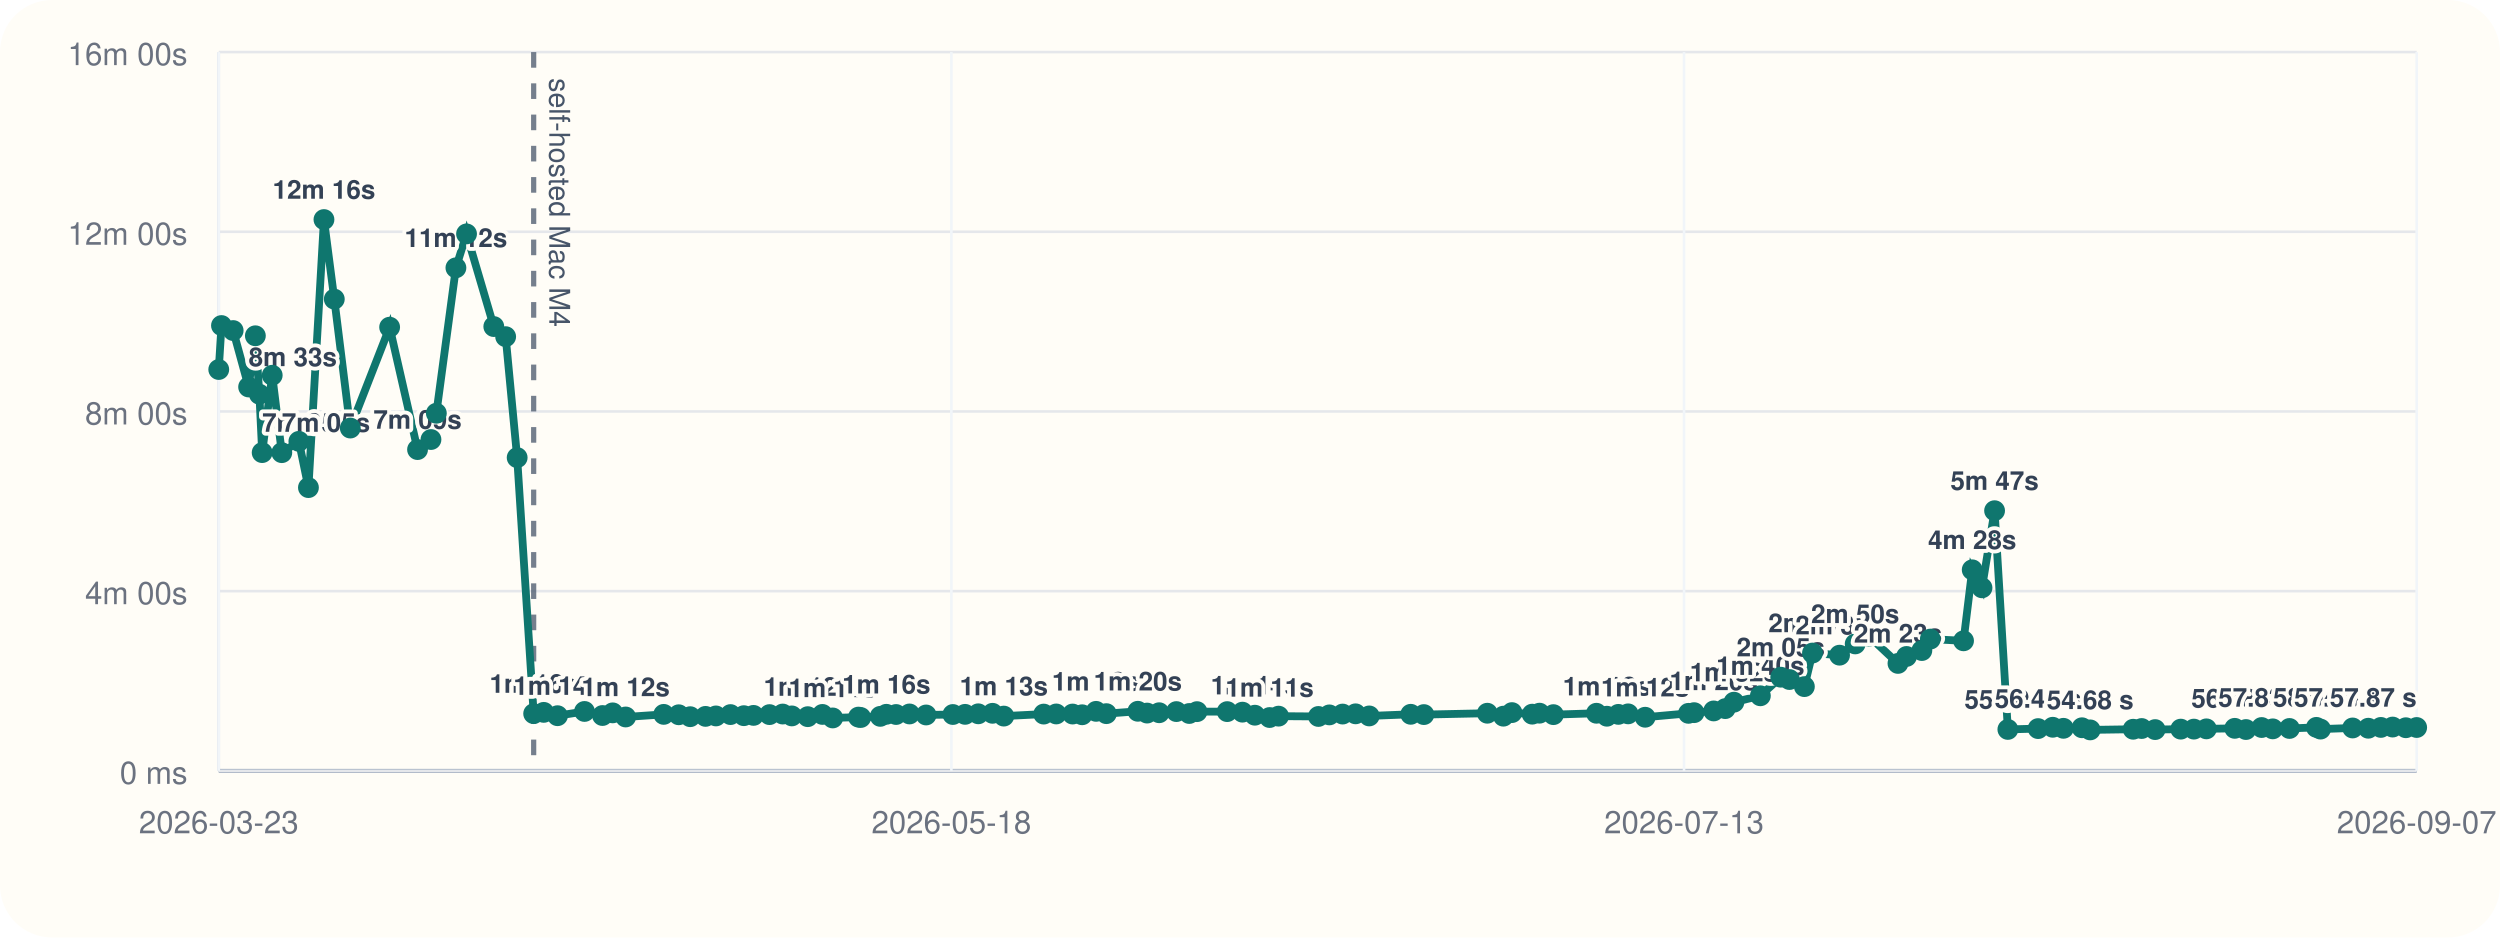
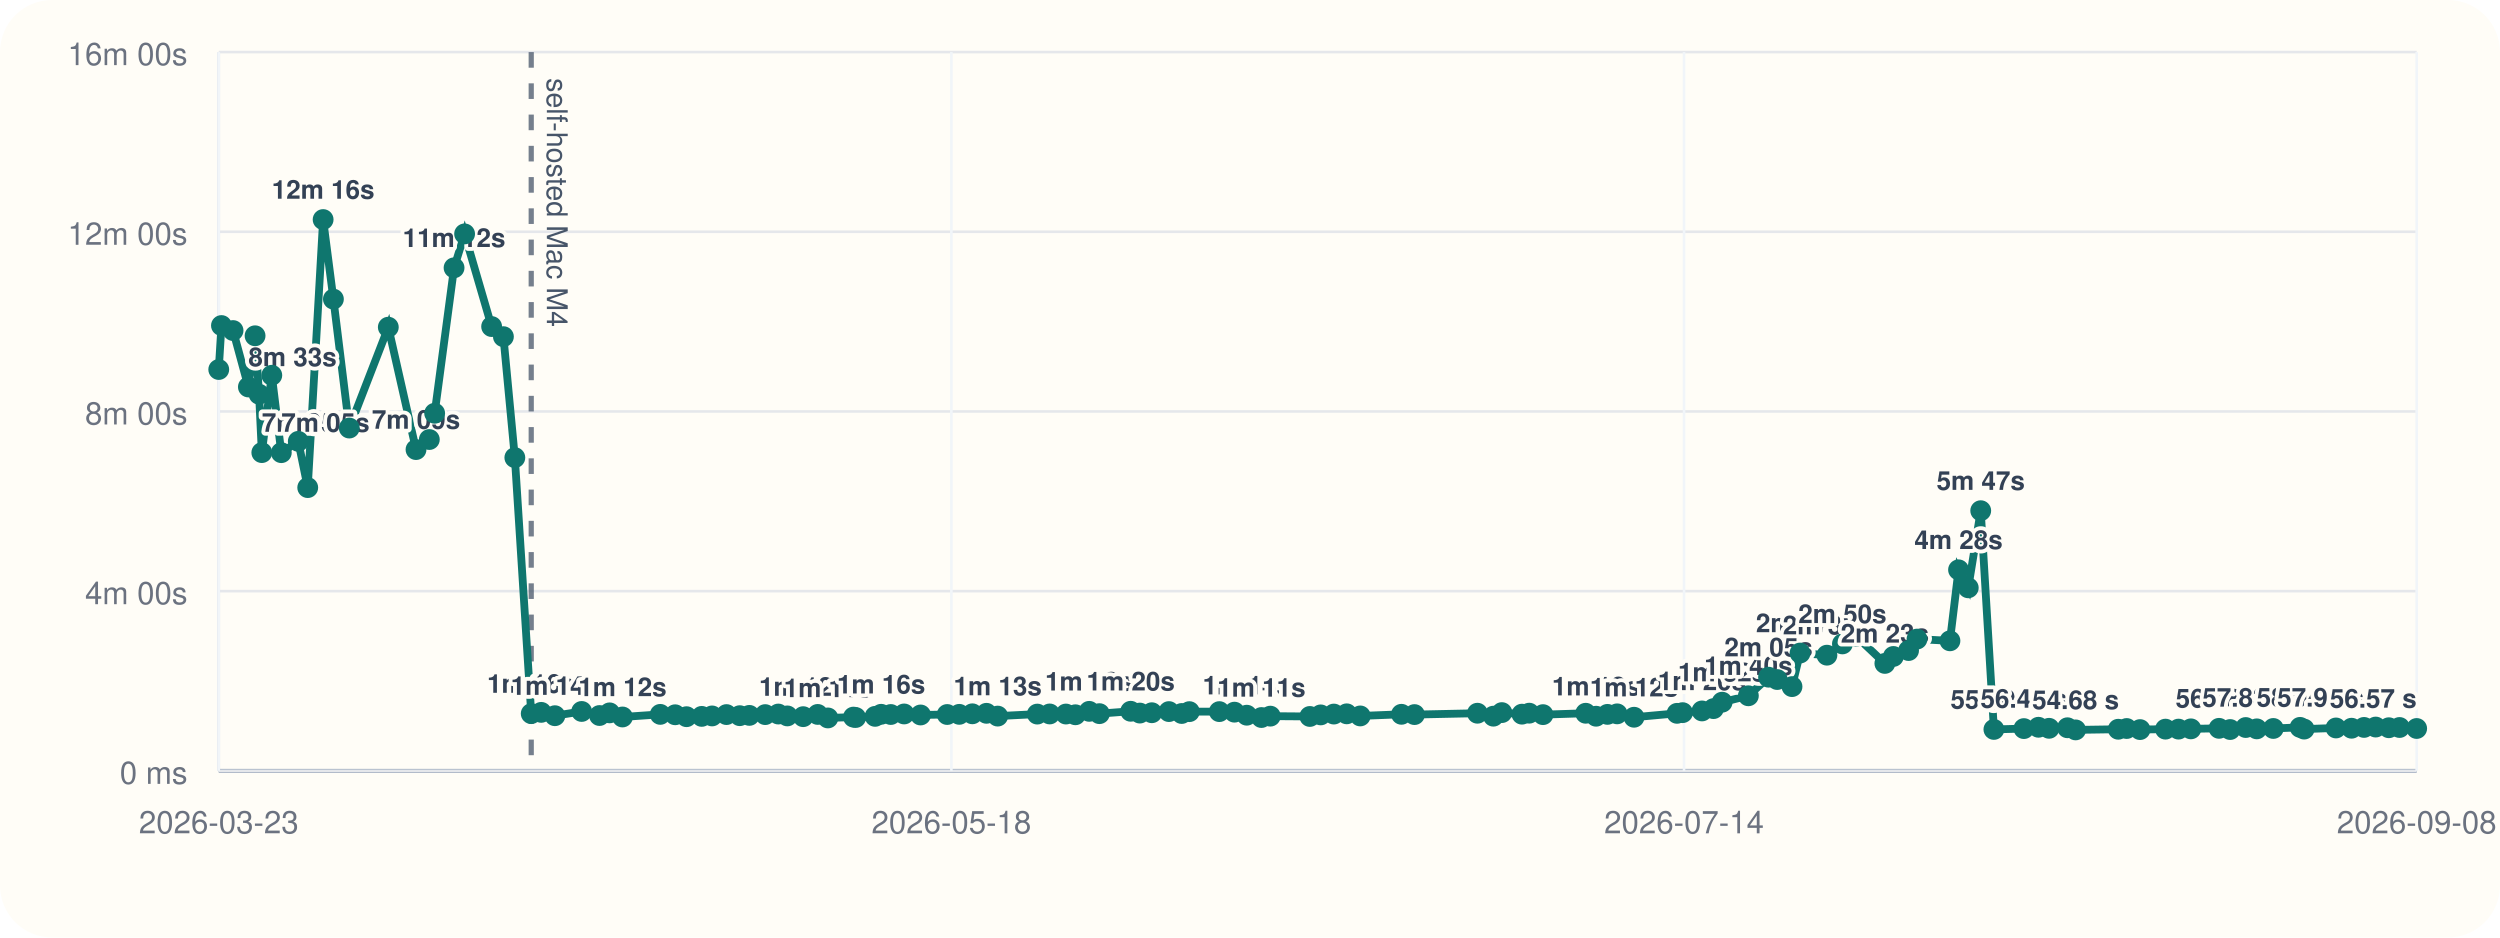
<svg xmlns="http://www.w3.org/2000/svg" viewBox="0 0 960 360">
  <rect width="960" height="360" rx="20" fill="#fffdf7" />
  <line x1="84" y1="296" x2="928" y2="296" stroke="#cbd5e1" stroke-width="1" />
  <line x1="84" y1="20" x2="84" y2="296" stroke="#cbd5e1" stroke-width="1" />
  <line x1="84" y1="296.00" x2="928" y2="296.00" stroke="#94a3b8" stroke-width="1.5" />
  <line x1="84" y1="296.00" x2="928" y2="296.00" stroke="#e5e7eb" stroke-width="1" />
  <text x="72" y="301.00" text-anchor="end" font-size="12" font-family="Helvetica, Arial, sans-serif" fill="#6b7280">0 ms</text>
  <line x1="84" y1="227.00" x2="928" y2="227.00" stroke="#e5e7eb" stroke-width="1" />
  <text x="72" y="232.00" text-anchor="end" font-size="12" font-family="Helvetica, Arial, sans-serif" fill="#6b7280">4m 00s</text>
  <line x1="84" y1="158.00" x2="928" y2="158.00" stroke="#e5e7eb" stroke-width="1" />
  <text x="72" y="163.00" text-anchor="end" font-size="12" font-family="Helvetica, Arial, sans-serif" fill="#6b7280">8m 00s</text>
  <line x1="84" y1="89.00" x2="928" y2="89.00" stroke="#e5e7eb" stroke-width="1" />
  <text x="72" y="94.00" text-anchor="end" font-size="12" font-family="Helvetica, Arial, sans-serif" fill="#6b7280">12m 00s</text>
  <line x1="84" y1="20.00" x2="928" y2="20.00" stroke="#e5e7eb" stroke-width="1" />
  <text x="72" y="25.00" text-anchor="end" font-size="12" font-family="Helvetica, Arial, sans-serif" fill="#6b7280">16m 00s</text>
  <line x1="84.00" y1="20" x2="84.00" y2="296" stroke="#f1f5f9" stroke-width="1" />
  <text x="84.00" y="320" text-anchor="middle" font-size="12" font-family="Helvetica, Arial, sans-serif" fill="#6b7280">2026-03-23</text>
  <line x1="365.33" y1="20" x2="365.33" y2="296" stroke="#f1f5f9" stroke-width="1" />
  <text x="365.33" y="320" text-anchor="middle" font-size="12" font-family="Helvetica, Arial, sans-serif" fill="#6b7280">2026-05-18</text>
  <line x1="646.67" y1="20" x2="646.67" y2="296" stroke="#f1f5f9" stroke-width="1" />
-   <text x="646.67" y="320" text-anchor="middle" font-size="12" font-family="Helvetica, Arial, sans-serif" fill="#6b7280">2026-07-13</text>
+   <text x="646.67" y="320" text-anchor="middle" font-size="12" font-family="Helvetica, Arial, sans-serif" fill="#6b7280">2026-07-14</text>
  <line x1="928.00" y1="20" x2="928.00" y2="296" stroke="#f1f5f9" stroke-width="1" />
-   <text x="928.00" y="320" text-anchor="middle" font-size="12" font-family="Helvetica, Arial, sans-serif" fill="#6b7280">2026-09-07</text>
-   <line x1="204.93" y1="20" x2="204.93" y2="296" stroke="#475569" stroke-width="2" stroke-dasharray="6 6" opacity="0.75" />
-   <text x="210.93" y="30" transform="rotate(90 210.93 30)" font-size="11" font-family="Helvetica, Arial, sans-serif" fill="#475569">self-hosted Mac M4</text>
-   <polyline fill="none" stroke="#0f766e" stroke-width="3" points="84.00,141.89 85.05,125.01 89.53,126.93 95.47,148.60 98.06,128.94 99.60,151.38 100.67,173.80 104.53,144.10 108.21,173.82 114.77,169.48 118.44,187.24 124.40,84.31 128.37,114.86 134.51,164.37 149.62,125.64 160.34,172.64 165.49,168.78 167.56,158.69 175.07,102.84 179.15,89.82 189.62,125.40 194.17,129.28 198.59,175.73 204.93,274.04 208.80,273.55 214.09,274.83 224.45,273.20 231.35,274.76 235.28,273.74 240.25,275.32 254.87,274.32 260.64,274.47 265.04,275.21 270.92,275.09 274.92,274.92 280.51,274.40 285.64,274.82 289.35,274.71 295.49,274.41 300.56,274.19 304.06,274.91 310.18,275.20 315.81,274.34 319.76,275.69 329.64,275.37 330.52,275.52 338.02,275.08 340.36,274.29 344.09,274.37 349.25,274.16 355.62,274.55 365.91,274.37 370.59,274.31 375.66,274.10 381.13,273.91 385.46,274.98 400.79,274.21 405.59,274.16 411.88,274.19 415.54,274.47 420.89,273.16 424.84,274.04 436.93,273.13 440.48,273.82 445.12,273.69 451.74,273.25 456.68,273.98 459.64,273.27 471.24,273.26 477.10,273.47 481.87,274.64 487.53,275.53 490.97,275.00 506.27,275.12 510.48,274.52 515.57,274.20 520.54,274.11 525.78,274.92 541.73,274.29 546.77,274.40 571.13,273.88 577.30,275.01 580.58,273.64 588.37,274.24 591.18,273.86 596.51,274.42 613.04,273.89 617.05,275.03 621.45,274.32 625.20,274.12 631.74,275.42 648.38,273.92 650.53,273.66 658.05,273.00 662.49,272.11 665.83,269.64 675.98,267.18 683.80,260.04 687.15,260.94 692.88,263.66 695.99,250.77 706.39,251.59 712.39,247.26 717.69,244.32 728.82,254.75 732.11,252.08 737.99,249.81 741.25,245.41 754.00,246.07 757.33,218.81 761.09,225.72 765.92,196.11 771.02,280.10 782.63,279.78 788.26,279.27 792.36,279.67 799.48,279.46 802.63,280.28 819.14,280.03 822.40,279.75 827.57,280.16 837.41,279.99 842.46,279.98 847.25,279.88 858.14,279.68 862.45,280.14 868.47,279.37 872.74,279.88 879.15,279.73 889.49,279.31 891.08,279.97 903.41,279.54 909.43,279.64 914.26,279.33 918.77,279.19 923.85,279.45 928.00,279.36" />
+   <text x="928.00" y="320" text-anchor="middle" font-size="12" font-family="Helvetica, Arial, sans-serif" fill="#6b7280">2026-09-08</text>
+   <line x1="203.99" y1="20" x2="203.99" y2="296" stroke="#475569" stroke-width="2" stroke-dasharray="6 6" opacity="0.75" />
+   <text x="209.99" y="30" transform="rotate(90 209.99 30)" font-size="11" font-family="Helvetica, Arial, sans-serif" fill="#475569">self-hosted Mac M4</text>
+   <polyline fill="none" stroke="#0f766e" stroke-width="3" points="84.00,141.89 85.04,125.01 89.49,126.93 95.38,148.60 97.95,128.94 99.48,151.38 100.54,173.80 104.37,144.10 108.02,173.82 114.54,169.48 118.17,187.24 124.08,84.31 128.03,114.86 134.12,164.37 149.11,125.64 159.75,172.64 164.86,168.78 166.91,158.69 174.36,102.84 178.41,89.82 188.79,125.40 193.31,129.28 197.70,175.73 203.99,274.04 207.83,273.55 213.08,274.83 223.36,273.20 230.21,274.76 234.10,273.74 239.03,275.32 253.54,274.32 259.26,274.47 263.63,275.21 269.46,275.09 273.43,274.92 278.97,274.40 284.07,274.82 287.75,274.71 293.84,274.41 298.87,274.19 302.34,274.91 308.42,275.20 314.00,274.34 317.92,275.69 327.73,275.37 328.59,275.52 336.04,275.08 338.36,274.29 342.07,274.37 347.18,274.16 353.50,274.55 363.72,274.37 368.36,274.31 373.39,274.10 378.81,273.91 383.11,274.98 398.32,274.21 403.08,274.16 409.32,274.19 412.95,274.47 418.26,273.16 422.18,274.04 434.18,273.13 437.70,273.82 442.30,273.69 448.87,273.25 453.77,273.98 456.71,273.27 468.22,273.26 474.03,273.47 478.76,274.64 484.39,275.53 487.80,275.00 502.98,275.12 507.15,274.52 512.20,274.20 517.14,274.11 522.33,274.92 538.16,274.29 543.16,274.40 567.33,273.88 573.46,275.01 576.71,273.64 584.44,274.24 587.22,273.86 592.51,274.42 608.91,273.89 612.90,275.03 617.26,274.32 620.98,274.12 627.47,275.42 643.98,273.92 646.11,273.66 653.57,273.00 657.98,272.11 661.30,269.64 671.37,267.18 679.12,260.04 682.45,260.94 688.13,263.66 691.22,250.77 701.54,251.59 707.49,247.26 712.75,244.32 723.79,254.75 727.06,252.08 732.89,249.81 736.13,245.41 748.78,246.07 752.08,218.81 755.81,225.72 760.60,196.11 765.66,280.10 777.18,279.78 782.77,279.27 786.84,279.67 793.90,279.46 797.03,280.28 813.41,280.03 816.65,279.75 821.77,280.16 831.54,279.99 836.55,279.98 841.30,279.88 852.11,279.68 856.38,280.14 862.36,279.37 866.60,279.88 872.95,279.73 883.22,279.31 884.79,279.97 897.02,279.54 903.00,279.64 907.79,279.33 912.26,279.19 917.31,279.45 921.42,279.36 928.00,279.74" />
  <circle cx="84.00" cy="141.89" r="4" fill="#0f766e" />
-   <circle cx="85.05" cy="125.01" r="4" fill="#0f766e" />
-   <circle cx="89.53" cy="126.93" r="4" fill="#0f766e" />
-   <circle cx="95.47" cy="148.60" r="4" fill="#0f766e" />
-   <text x="95.47" y="140.60" text-anchor="start" font-size="10" font-family="Helvetica, Arial, sans-serif" font-weight="600" paint-order="stroke" stroke="#fffdf7" stroke-width="3" stroke-linejoin="round" fill="#334155">8m 33s</text>
-   <circle cx="98.06" cy="128.94" r="4" fill="#0f766e" />
-   <circle cx="99.60" cy="151.38" r="4" fill="#0f766e" />
-   <circle cx="100.67" cy="173.80" r="4" fill="#0f766e" />
-   <text x="100.67" y="165.80" text-anchor="start" font-size="10" font-family="Helvetica, Arial, sans-serif" font-weight="600" paint-order="stroke" stroke="#fffdf7" stroke-width="3" stroke-linejoin="round" fill="#334155">7m 05s</text>
-   <circle cx="104.53" cy="144.10" r="4" fill="#0f766e" />
-   <circle cx="108.21" cy="173.82" r="4" fill="#0f766e" />
-   <text x="108.21" y="165.82" text-anchor="start" font-size="10" font-family="Helvetica, Arial, sans-serif" font-weight="600" paint-order="stroke" stroke="#fffdf7" stroke-width="3" stroke-linejoin="round" fill="#334155">7m 05s</text>
-   <circle cx="114.77" cy="169.48" r="4" fill="#0f766e" />
-   <circle cx="118.44" cy="187.24" r="4" fill="#0f766e" />
-   <circle cx="124.40" cy="84.31" r="4" fill="#0f766e" />
-   <text x="124.40" y="76.31" text-anchor="middle" font-size="10" font-family="Helvetica, Arial, sans-serif" font-weight="600" paint-order="stroke" stroke="#fffdf7" stroke-width="3" stroke-linejoin="round" fill="#334155">12m 16s</text>
-   <circle cx="128.37" cy="114.86" r="4" fill="#0f766e" />
-   <circle cx="134.51" cy="164.37" r="4" fill="#0f766e" />
-   <circle cx="149.62" cy="125.64" r="4" fill="#0f766e" />
-   <circle cx="160.34" cy="172.64" r="4" fill="#0f766e" />
-   <text x="160.34" y="164.64" text-anchor="middle" font-size="10" font-family="Helvetica, Arial, sans-serif" font-weight="600" paint-order="stroke" stroke="#fffdf7" stroke-width="3" stroke-linejoin="round" fill="#334155">7m 09s</text>
-   <circle cx="165.49" cy="168.78" r="4" fill="#0f766e" />
-   <circle cx="167.56" cy="158.69" r="4" fill="#0f766e" />
-   <circle cx="175.07" cy="102.84" r="4" fill="#0f766e" />
-   <text x="175.07" y="94.84" text-anchor="middle" font-size="10" font-family="Helvetica, Arial, sans-serif" font-weight="600" paint-order="stroke" stroke="#fffdf7" stroke-width="3" stroke-linejoin="round" fill="#334155">11m 12s</text>
-   <circle cx="179.15" cy="89.82" r="4" fill="#0f766e" />
-   <circle cx="189.62" cy="125.40" r="4" fill="#0f766e" />
-   <circle cx="194.17" cy="129.28" r="4" fill="#0f766e" />
-   <circle cx="198.59" cy="175.73" r="4" fill="#0f766e" />
-   <circle cx="204.93" cy="274.04" r="4" fill="#0f766e" />
-   <text x="204.93" y="266.04" text-anchor="middle" font-size="10" font-family="Helvetica, Arial, sans-serif" font-weight="600" paint-order="stroke" stroke="#fffdf7" stroke-width="3" stroke-linejoin="round" fill="#334155">1m 16s</text>
-   <circle cx="208.80" cy="273.55" r="4" fill="#0f766e" />
-   <circle cx="214.09" cy="274.83" r="4" fill="#0f766e" />
-   <text x="214.09" y="266.83" text-anchor="middle" font-size="10" font-family="Helvetica, Arial, sans-serif" font-weight="600" paint-order="stroke" stroke="#fffdf7" stroke-width="3" stroke-linejoin="round" fill="#334155">1m 14s</text>
-   <circle cx="224.45" cy="273.20" r="4" fill="#0f766e" />
-   <circle cx="231.35" cy="274.76" r="4" fill="#0f766e" />
-   <circle cx="235.28" cy="273.74" r="4" fill="#0f766e" />
-   <circle cx="240.25" cy="275.32" r="4" fill="#0f766e" />
-   <text x="240.25" y="267.32" text-anchor="middle" font-size="10" font-family="Helvetica, Arial, sans-serif" font-weight="600" paint-order="stroke" stroke="#fffdf7" stroke-width="3" stroke-linejoin="round" fill="#334155">1m 12s</text>
-   <circle cx="254.87" cy="274.32" r="4" fill="#0f766e" />
-   <circle cx="260.64" cy="274.47" r="4" fill="#0f766e" />
-   <circle cx="265.04" cy="275.21" r="4" fill="#0f766e" />
-   <circle cx="270.92" cy="275.09" r="4" fill="#0f766e" />
-   <circle cx="274.92" cy="274.92" r="4" fill="#0f766e" />
-   <circle cx="280.51" cy="274.40" r="4" fill="#0f766e" />
-   <circle cx="285.64" cy="274.82" r="4" fill="#0f766e" />
-   <circle cx="289.35" cy="274.71" r="4" fill="#0f766e" />
-   <circle cx="295.49" cy="274.41" r="4" fill="#0f766e" />
-   <circle cx="300.56" cy="274.19" r="4" fill="#0f766e" />
-   <circle cx="304.06" cy="274.91" r="4" fill="#0f766e" />
-   <circle cx="310.18" cy="275.20" r="4" fill="#0f766e" />
-   <text x="310.18" y="267.20" text-anchor="middle" font-size="10" font-family="Helvetica, Arial, sans-serif" font-weight="600" paint-order="stroke" stroke="#fffdf7" stroke-width="3" stroke-linejoin="round" fill="#334155">1m 12s</text>
-   <circle cx="315.81" cy="274.34" r="4" fill="#0f766e" />
-   <circle cx="319.76" cy="275.69" r="4" fill="#0f766e" />
-   <text x="319.76" y="267.69" text-anchor="middle" font-size="10" font-family="Helvetica, Arial, sans-serif" font-weight="600" paint-order="stroke" stroke="#fffdf7" stroke-width="3" stroke-linejoin="round" fill="#334155">1m 11s</text>
-   <circle cx="329.64" cy="275.37" r="4" fill="#0f766e" />
-   <circle cx="330.52" cy="275.52" r="4" fill="#0f766e" />
-   <circle cx="338.02" cy="275.08" r="4" fill="#0f766e" />
-   <circle cx="340.36" cy="274.29" r="4" fill="#0f766e" />
-   <text x="340.36" y="266.29" text-anchor="middle" font-size="10" font-family="Helvetica, Arial, sans-serif" font-weight="600" paint-order="stroke" stroke="#fffdf7" stroke-width="3" stroke-linejoin="round" fill="#334155">1m 16s</text>
-   <circle cx="344.09" cy="274.37" r="4" fill="#0f766e" />
-   <circle cx="349.25" cy="274.16" r="4" fill="#0f766e" />
-   <circle cx="355.62" cy="274.55" r="4" fill="#0f766e" />
-   <circle cx="365.91" cy="274.37" r="4" fill="#0f766e" />
-   <circle cx="370.59" cy="274.31" r="4" fill="#0f766e" />
-   <circle cx="375.66" cy="274.10" r="4" fill="#0f766e" />
-   <circle cx="381.13" cy="273.91" r="4" fill="#0f766e" />
-   <circle cx="385.46" cy="274.98" r="4" fill="#0f766e" />
-   <text x="385.46" y="266.98" text-anchor="middle" font-size="10" font-family="Helvetica, Arial, sans-serif" font-weight="600" paint-order="stroke" stroke="#fffdf7" stroke-width="3" stroke-linejoin="round" fill="#334155">1m 13s</text>
-   <circle cx="400.79" cy="274.21" r="4" fill="#0f766e" />
-   <circle cx="405.59" cy="274.16" r="4" fill="#0f766e" />
-   <circle cx="411.88" cy="274.19" r="4" fill="#0f766e" />
-   <circle cx="415.54" cy="274.47" r="4" fill="#0f766e" />
-   <circle cx="420.89" cy="273.16" r="4" fill="#0f766e" />
-   <text x="420.89" y="265.16" text-anchor="middle" font-size="10" font-family="Helvetica, Arial, sans-serif" font-weight="600" paint-order="stroke" stroke="#fffdf7" stroke-width="3" stroke-linejoin="round" fill="#334155">1m 19s</text>
-   <circle cx="424.84" cy="274.04" r="4" fill="#0f766e" />
-   <circle cx="436.93" cy="273.13" r="4" fill="#0f766e" />
-   <text x="436.93" y="265.13" text-anchor="middle" font-size="10" font-family="Helvetica, Arial, sans-serif" font-weight="600" paint-order="stroke" stroke="#fffdf7" stroke-width="3" stroke-linejoin="round" fill="#334155">1m 20s</text>
-   <circle cx="440.48" cy="273.82" r="4" fill="#0f766e" />
-   <circle cx="445.12" cy="273.69" r="4" fill="#0f766e" />
-   <circle cx="451.74" cy="273.25" r="4" fill="#0f766e" />
-   <circle cx="456.68" cy="273.98" r="4" fill="#0f766e" />
-   <circle cx="459.64" cy="273.27" r="4" fill="#0f766e" />
-   <circle cx="471.24" cy="273.26" r="4" fill="#0f766e" />
-   <circle cx="477.10" cy="273.47" r="4" fill="#0f766e" />
-   <circle cx="481.87" cy="274.64" r="4" fill="#0f766e" />
-   <text x="481.87" y="266.64" text-anchor="middle" font-size="10" font-family="Helvetica, Arial, sans-serif" font-weight="600" paint-order="stroke" stroke="#fffdf7" stroke-width="3" stroke-linejoin="round" fill="#334155">1m 14s</text>
-   <circle cx="487.53" cy="275.53" r="4" fill="#0f766e" />
-   <text x="487.53" y="267.53" text-anchor="middle" font-size="10" font-family="Helvetica, Arial, sans-serif" font-weight="600" paint-order="stroke" stroke="#fffdf7" stroke-width="3" stroke-linejoin="round" fill="#334155">1m 11s</text>
-   <circle cx="490.97" cy="275.00" r="4" fill="#0f766e" />
-   <circle cx="506.27" cy="275.12" r="4" fill="#0f766e" />
-   <circle cx="510.48" cy="274.52" r="4" fill="#0f766e" />
-   <circle cx="515.57" cy="274.20" r="4" fill="#0f766e" />
-   <circle cx="520.54" cy="274.11" r="4" fill="#0f766e" />
-   <circle cx="525.78" cy="274.92" r="4" fill="#0f766e" />
-   <circle cx="541.73" cy="274.29" r="4" fill="#0f766e" />
-   <circle cx="546.77" cy="274.40" r="4" fill="#0f766e" />
-   <circle cx="571.13" cy="273.88" r="4" fill="#0f766e" />
-   <circle cx="577.30" cy="275.01" r="4" fill="#0f766e" />
-   <circle cx="580.58" cy="273.64" r="4" fill="#0f766e" />
-   <circle cx="588.37" cy="274.24" r="4" fill="#0f766e" />
-   <circle cx="591.18" cy="273.86" r="4" fill="#0f766e" />
-   <circle cx="596.51" cy="274.42" r="4" fill="#0f766e" />
-   <circle cx="613.04" cy="273.89" r="4" fill="#0f766e" />
-   <circle cx="617.05" cy="275.03" r="4" fill="#0f766e" />
-   <text x="617.05" y="267.03" text-anchor="middle" font-size="10" font-family="Helvetica, Arial, sans-serif" font-weight="600" paint-order="stroke" stroke="#fffdf7" stroke-width="3" stroke-linejoin="round" fill="#334155">1m 13s</text>
-   <circle cx="621.45" cy="274.32" r="4" fill="#0f766e" />
-   <circle cx="625.20" cy="274.12" r="4" fill="#0f766e" />
-   <circle cx="631.74" cy="275.42" r="4" fill="#0f766e" />
-   <text x="631.74" y="267.42" text-anchor="middle" font-size="10" font-family="Helvetica, Arial, sans-serif" font-weight="600" paint-order="stroke" stroke="#fffdf7" stroke-width="3" stroke-linejoin="round" fill="#334155">1m 12s</text>
-   <circle cx="648.38" cy="273.92" r="4" fill="#0f766e" />
-   <circle cx="650.53" cy="273.66" r="4" fill="#0f766e" />
-   <circle cx="658.05" cy="273.00" r="4" fill="#0f766e" />
-   <text x="658.05" y="265.00" text-anchor="middle" font-size="10" font-family="Helvetica, Arial, sans-serif" font-weight="600" paint-order="stroke" stroke="#fffdf7" stroke-width="3" stroke-linejoin="round" fill="#334155">1m 20s</text>
-   <circle cx="662.49" cy="272.11" r="4" fill="#0f766e" />
-   <circle cx="665.83" cy="269.64" r="4" fill="#0f766e" />
-   <text x="665.83" y="261.64" text-anchor="middle" font-size="10" font-family="Helvetica, Arial, sans-serif" font-weight="600" paint-order="stroke" stroke="#fffdf7" stroke-width="3" stroke-linejoin="round" fill="#334155">1m 32s</text>
-   <circle cx="675.98" cy="267.18" r="4" fill="#0f766e" />
-   <text x="675.98" y="259.18" text-anchor="middle" font-size="10" font-family="Helvetica, Arial, sans-serif" font-weight="600" paint-order="stroke" stroke="#fffdf7" stroke-width="3" stroke-linejoin="round" fill="#334155">1m 40s</text>
-   <circle cx="683.80" cy="260.04" r="4" fill="#0f766e" />
-   <text x="683.80" y="252.04" text-anchor="middle" font-size="10" font-family="Helvetica, Arial, sans-serif" font-weight="600" paint-order="stroke" stroke="#fffdf7" stroke-width="3" stroke-linejoin="round" fill="#334155">2m 05s</text>
-   <circle cx="687.15" cy="260.94" r="4" fill="#0f766e" />
-   <circle cx="692.88" cy="263.66" r="4" fill="#0f766e" />
-   <circle cx="695.99" cy="250.77" r="4" fill="#0f766e" />
-   <text x="695.99" y="242.77" text-anchor="middle" font-size="10" font-family="Helvetica, Arial, sans-serif" font-weight="600" paint-order="stroke" stroke="#fffdf7" stroke-width="3" stroke-linejoin="round" fill="#334155">2m 37s</text>
-   <circle cx="706.39" cy="251.59" r="4" fill="#0f766e" />
-   <text x="706.39" y="243.59" text-anchor="middle" font-size="10" font-family="Helvetica, Arial, sans-serif" font-weight="600" paint-order="stroke" stroke="#fffdf7" stroke-width="3" stroke-linejoin="round" fill="#334155">2m 34s</text>
-   <circle cx="712.39" cy="247.26" r="4" fill="#0f766e" />
-   <text x="712.39" y="239.26" text-anchor="middle" font-size="10" font-family="Helvetica, Arial, sans-serif" font-weight="600" paint-order="stroke" stroke="#fffdf7" stroke-width="3" stroke-linejoin="round" fill="#334155">2m 50s</text>
-   <circle cx="717.69" cy="244.32" r="4" fill="#0f766e" />
-   <circle cx="728.82" cy="254.75" r="4" fill="#0f766e" />
-   <text x="728.82" y="246.75" text-anchor="middle" font-size="10" font-family="Helvetica, Arial, sans-serif" font-weight="600" paint-order="stroke" stroke="#fffdf7" stroke-width="3" stroke-linejoin="round" fill="#334155">2m 23s</text>
-   <circle cx="732.11" cy="252.08" r="4" fill="#0f766e" />
-   <circle cx="737.99" cy="249.81" r="4" fill="#0f766e" />
-   <circle cx="741.25" cy="245.41" r="4" fill="#0f766e" />
-   <circle cx="754.00" cy="246.07" r="4" fill="#0f766e" />
-   <circle cx="757.33" cy="218.81" r="4" fill="#0f766e" />
-   <text x="757.33" y="210.81" text-anchor="middle" font-size="10" font-family="Helvetica, Arial, sans-serif" font-weight="600" paint-order="stroke" stroke="#fffdf7" stroke-width="3" stroke-linejoin="round" fill="#334155">4m 28s</text>
-   <circle cx="761.09" cy="225.72" r="4" fill="#0f766e" />
-   <circle cx="765.92" cy="196.11" r="4" fill="#0f766e" />
-   <text x="765.92" y="188.11" text-anchor="middle" font-size="10" font-family="Helvetica, Arial, sans-serif" font-weight="600" paint-order="stroke" stroke="#fffdf7" stroke-width="3" stroke-linejoin="round" fill="#334155">5m 47s</text>
-   <circle cx="771.02" cy="280.10" r="4" fill="#0f766e" />
-   <text x="771.02" y="272.10" text-anchor="middle" font-size="10" font-family="Helvetica, Arial, sans-serif" font-weight="600" paint-order="stroke" stroke="#fffdf7" stroke-width="3" stroke-linejoin="round" fill="#334155">55.30 s</text>
-   <circle cx="782.63" cy="279.78" r="4" fill="#0f766e" />
-   <text x="782.63" y="271.78" text-anchor="middle" font-size="10" font-family="Helvetica, Arial, sans-serif" font-weight="600" paint-order="stroke" stroke="#fffdf7" stroke-width="3" stroke-linejoin="round" fill="#334155">56.43 s</text>
-   <circle cx="788.26" cy="279.27" r="4" fill="#0f766e" />
-   <circle cx="792.36" cy="279.67" r="4" fill="#0f766e" />
-   <circle cx="799.48" cy="279.46" r="4" fill="#0f766e" />
-   <circle cx="802.63" cy="280.28" r="4" fill="#0f766e" />
-   <text x="802.63" y="272.28" text-anchor="middle" font-size="10" font-family="Helvetica, Arial, sans-serif" font-weight="600" paint-order="stroke" stroke="#fffdf7" stroke-width="3" stroke-linejoin="round" fill="#334155">54.68 s</text>
-   <circle cx="819.14" cy="280.03" r="4" fill="#0f766e" />
-   <circle cx="822.40" cy="279.75" r="4" fill="#0f766e" />
-   <circle cx="827.57" cy="280.16" r="4" fill="#0f766e" />
-   <circle cx="837.41" cy="279.99" r="4" fill="#0f766e" />
-   <circle cx="842.46" cy="279.98" r="4" fill="#0f766e" />
-   <circle cx="847.25" cy="279.88" r="4" fill="#0f766e" />
-   <circle cx="858.14" cy="279.68" r="4" fill="#0f766e" />
-   <text x="858.14" y="271.68" text-anchor="middle" font-size="10" font-family="Helvetica, Arial, sans-serif" font-weight="600" paint-order="stroke" stroke="#fffdf7" stroke-width="3" stroke-linejoin="round" fill="#334155">56.78 s</text>
-   <circle cx="862.45" cy="280.14" r="4" fill="#0f766e" />
-   <circle cx="868.47" cy="279.37" r="4" fill="#0f766e" />
-   <text x="868.47" y="271.37" text-anchor="middle" font-size="10" font-family="Helvetica, Arial, sans-serif" font-weight="600" paint-order="stroke" stroke="#fffdf7" stroke-width="3" stroke-linejoin="round" fill="#334155">57.83 s</text>
-   <circle cx="872.74" cy="279.88" r="4" fill="#0f766e" />
-   <circle cx="879.15" cy="279.73" r="4" fill="#0f766e" />
-   <circle cx="889.49" cy="279.31" r="4" fill="#0f766e" />
-   <text x="889.49" y="271.31" text-anchor="middle" font-size="10" font-family="Helvetica, Arial, sans-serif" font-weight="600" paint-order="stroke" stroke="#fffdf7" stroke-width="3" stroke-linejoin="round" fill="#334155">58.04 s</text>
-   <circle cx="891.08" cy="279.97" r="4" fill="#0f766e" />
-   <circle cx="903.41" cy="279.54" r="4" fill="#0f766e" />
-   <circle cx="909.43" cy="279.64" r="4" fill="#0f766e" />
-   <circle cx="914.26" cy="279.33" r="4" fill="#0f766e" />
-   <text x="914.26" y="271.33" text-anchor="end" font-size="10" font-family="Helvetica, Arial, sans-serif" font-weight="600" paint-order="stroke" stroke="#fffdf7" stroke-width="3" stroke-linejoin="round" fill="#334155">57.98 s</text>
-   <circle cx="918.77" cy="279.19" r="4" fill="#0f766e" />
-   <circle cx="923.85" cy="279.45" r="4" fill="#0f766e" />
-   <circle cx="928.00" cy="279.36" r="4" fill="#0f766e" />
-   <text x="928.00" y="271.36" text-anchor="end" font-size="10" font-family="Helvetica, Arial, sans-serif" font-weight="600" paint-order="stroke" stroke="#fffdf7" stroke-width="3" stroke-linejoin="round" fill="#334155">57.87 s</text>
+   <circle cx="85.04" cy="125.01" r="4" fill="#0f766e" />
+   <circle cx="89.49" cy="126.93" r="4" fill="#0f766e" />
+   <circle cx="95.38" cy="148.60" r="4" fill="#0f766e" />
+   <text x="95.38" y="140.60" text-anchor="start" font-size="10" font-family="Helvetica, Arial, sans-serif" font-weight="600" paint-order="stroke" stroke="#fffdf7" stroke-width="3" stroke-linejoin="round" fill="#334155">8m 33s</text>
+   <circle cx="97.95" cy="128.94" r="4" fill="#0f766e" />
+   <circle cx="99.48" cy="151.38" r="4" fill="#0f766e" />
+   <circle cx="100.54" cy="173.80" r="4" fill="#0f766e" />
+   <text x="100.54" y="165.80" text-anchor="start" font-size="10" font-family="Helvetica, Arial, sans-serif" font-weight="600" paint-order="stroke" stroke="#fffdf7" stroke-width="3" stroke-linejoin="round" fill="#334155">7m 05s</text>
+   <circle cx="104.37" cy="144.10" r="4" fill="#0f766e" />
+   <circle cx="108.02" cy="173.82" r="4" fill="#0f766e" />
+   <text x="108.02" y="165.82" text-anchor="start" font-size="10" font-family="Helvetica, Arial, sans-serif" font-weight="600" paint-order="stroke" stroke="#fffdf7" stroke-width="3" stroke-linejoin="round" fill="#334155">7m 05s</text>
+   <circle cx="114.54" cy="169.48" r="4" fill="#0f766e" />
+   <circle cx="118.17" cy="187.24" r="4" fill="#0f766e" />
+   <circle cx="124.08" cy="84.31" r="4" fill="#0f766e" />
+   <text x="124.08" y="76.31" text-anchor="middle" font-size="10" font-family="Helvetica, Arial, sans-serif" font-weight="600" paint-order="stroke" stroke="#fffdf7" stroke-width="3" stroke-linejoin="round" fill="#334155">12m 16s</text>
+   <circle cx="128.03" cy="114.86" r="4" fill="#0f766e" />
+   <circle cx="134.12" cy="164.37" r="4" fill="#0f766e" />
+   <circle cx="149.11" cy="125.64" r="4" fill="#0f766e" />
+   <circle cx="159.75" cy="172.64" r="4" fill="#0f766e" />
+   <text x="159.75" y="164.64" text-anchor="middle" font-size="10" font-family="Helvetica, Arial, sans-serif" font-weight="600" paint-order="stroke" stroke="#fffdf7" stroke-width="3" stroke-linejoin="round" fill="#334155">7m 09s</text>
+   <circle cx="164.86" cy="168.78" r="4" fill="#0f766e" />
+   <circle cx="166.91" cy="158.69" r="4" fill="#0f766e" />
+   <circle cx="174.36" cy="102.84" r="4" fill="#0f766e" />
+   <text x="174.36" y="94.84" text-anchor="middle" font-size="10" font-family="Helvetica, Arial, sans-serif" font-weight="600" paint-order="stroke" stroke="#fffdf7" stroke-width="3" stroke-linejoin="round" fill="#334155">11m 12s</text>
+   <circle cx="178.41" cy="89.82" r="4" fill="#0f766e" />
+   <circle cx="188.79" cy="125.40" r="4" fill="#0f766e" />
+   <circle cx="193.31" cy="129.28" r="4" fill="#0f766e" />
+   <circle cx="197.70" cy="175.73" r="4" fill="#0f766e" />
+   <circle cx="203.99" cy="274.04" r="4" fill="#0f766e" />
+   <text x="203.99" y="266.04" text-anchor="middle" font-size="10" font-family="Helvetica, Arial, sans-serif" font-weight="600" paint-order="stroke" stroke="#fffdf7" stroke-width="3" stroke-linejoin="round" fill="#334155">1m 16s</text>
+   <circle cx="207.83" cy="273.55" r="4" fill="#0f766e" />
+   <circle cx="213.08" cy="274.83" r="4" fill="#0f766e" />
+   <text x="213.08" y="266.83" text-anchor="middle" font-size="10" font-family="Helvetica, Arial, sans-serif" font-weight="600" paint-order="stroke" stroke="#fffdf7" stroke-width="3" stroke-linejoin="round" fill="#334155">1m 14s</text>
+   <circle cx="223.36" cy="273.20" r="4" fill="#0f766e" />
+   <circle cx="230.21" cy="274.76" r="4" fill="#0f766e" />
+   <circle cx="234.10" cy="273.74" r="4" fill="#0f766e" />
+   <circle cx="239.03" cy="275.32" r="4" fill="#0f766e" />
+   <text x="239.03" y="267.32" text-anchor="middle" font-size="10" font-family="Helvetica, Arial, sans-serif" font-weight="600" paint-order="stroke" stroke="#fffdf7" stroke-width="3" stroke-linejoin="round" fill="#334155">1m 12s</text>
+   <circle cx="253.54" cy="274.32" r="4" fill="#0f766e" />
+   <circle cx="259.26" cy="274.47" r="4" fill="#0f766e" />
+   <circle cx="263.63" cy="275.21" r="4" fill="#0f766e" />
+   <circle cx="269.46" cy="275.09" r="4" fill="#0f766e" />
+   <circle cx="273.43" cy="274.92" r="4" fill="#0f766e" />
+   <circle cx="278.97" cy="274.40" r="4" fill="#0f766e" />
+   <circle cx="284.07" cy="274.82" r="4" fill="#0f766e" />
+   <circle cx="287.75" cy="274.71" r="4" fill="#0f766e" />
+   <circle cx="293.84" cy="274.41" r="4" fill="#0f766e" />
+   <circle cx="298.87" cy="274.19" r="4" fill="#0f766e" />
+   <circle cx="302.34" cy="274.91" r="4" fill="#0f766e" />
+   <circle cx="308.42" cy="275.20" r="4" fill="#0f766e" />
+   <text x="308.42" y="267.20" text-anchor="middle" font-size="10" font-family="Helvetica, Arial, sans-serif" font-weight="600" paint-order="stroke" stroke="#fffdf7" stroke-width="3" stroke-linejoin="round" fill="#334155">1m 12s</text>
+   <circle cx="314.00" cy="274.34" r="4" fill="#0f766e" />
+   <circle cx="317.92" cy="275.69" r="4" fill="#0f766e" />
+   <text x="317.92" y="267.69" text-anchor="middle" font-size="10" font-family="Helvetica, Arial, sans-serif" font-weight="600" paint-order="stroke" stroke="#fffdf7" stroke-width="3" stroke-linejoin="round" fill="#334155">1m 11s</text>
+   <circle cx="327.73" cy="275.37" r="4" fill="#0f766e" />
+   <circle cx="328.59" cy="275.52" r="4" fill="#0f766e" />
+   <circle cx="336.04" cy="275.08" r="4" fill="#0f766e" />
+   <circle cx="338.36" cy="274.29" r="4" fill="#0f766e" />
+   <text x="338.36" y="266.29" text-anchor="middle" font-size="10" font-family="Helvetica, Arial, sans-serif" font-weight="600" paint-order="stroke" stroke="#fffdf7" stroke-width="3" stroke-linejoin="round" fill="#334155">1m 16s</text>
+   <circle cx="342.07" cy="274.37" r="4" fill="#0f766e" />
+   <circle cx="347.18" cy="274.16" r="4" fill="#0f766e" />
+   <circle cx="353.50" cy="274.55" r="4" fill="#0f766e" />
+   <circle cx="363.72" cy="274.37" r="4" fill="#0f766e" />
+   <circle cx="368.36" cy="274.31" r="4" fill="#0f766e" />
+   <circle cx="373.39" cy="274.10" r="4" fill="#0f766e" />
+   <circle cx="378.81" cy="273.91" r="4" fill="#0f766e" />
+   <circle cx="383.11" cy="274.98" r="4" fill="#0f766e" />
+   <text x="383.11" y="266.98" text-anchor="middle" font-size="10" font-family="Helvetica, Arial, sans-serif" font-weight="600" paint-order="stroke" stroke="#fffdf7" stroke-width="3" stroke-linejoin="round" fill="#334155">1m 13s</text>
+   <circle cx="398.32" cy="274.21" r="4" fill="#0f766e" />
+   <circle cx="403.08" cy="274.16" r="4" fill="#0f766e" />
+   <circle cx="409.32" cy="274.19" r="4" fill="#0f766e" />
+   <circle cx="412.95" cy="274.47" r="4" fill="#0f766e" />
+   <circle cx="418.26" cy="273.16" r="4" fill="#0f766e" />
+   <text x="418.26" y="265.16" text-anchor="middle" font-size="10" font-family="Helvetica, Arial, sans-serif" font-weight="600" paint-order="stroke" stroke="#fffdf7" stroke-width="3" stroke-linejoin="round" fill="#334155">1m 19s</text>
+   <circle cx="422.18" cy="274.04" r="4" fill="#0f766e" />
+   <circle cx="434.18" cy="273.13" r="4" fill="#0f766e" />
+   <text x="434.18" y="265.13" text-anchor="middle" font-size="10" font-family="Helvetica, Arial, sans-serif" font-weight="600" paint-order="stroke" stroke="#fffdf7" stroke-width="3" stroke-linejoin="round" fill="#334155">1m 20s</text>
+   <circle cx="437.70" cy="273.82" r="4" fill="#0f766e" />
+   <circle cx="442.30" cy="273.69" r="4" fill="#0f766e" />
+   <circle cx="448.87" cy="273.25" r="4" fill="#0f766e" />
+   <circle cx="453.77" cy="273.98" r="4" fill="#0f766e" />
+   <circle cx="456.71" cy="273.27" r="4" fill="#0f766e" />
+   <circle cx="468.22" cy="273.26" r="4" fill="#0f766e" />
+   <circle cx="474.03" cy="273.47" r="4" fill="#0f766e" />
+   <circle cx="478.76" cy="274.64" r="4" fill="#0f766e" />
+   <text x="478.76" y="266.64" text-anchor="middle" font-size="10" font-family="Helvetica, Arial, sans-serif" font-weight="600" paint-order="stroke" stroke="#fffdf7" stroke-width="3" stroke-linejoin="round" fill="#334155">1m 14s</text>
+   <circle cx="484.39" cy="275.53" r="4" fill="#0f766e" />
+   <text x="484.39" y="267.53" text-anchor="middle" font-size="10" font-family="Helvetica, Arial, sans-serif" font-weight="600" paint-order="stroke" stroke="#fffdf7" stroke-width="3" stroke-linejoin="round" fill="#334155">1m 11s</text>
+   <circle cx="487.80" cy="275.00" r="4" fill="#0f766e" />
+   <circle cx="502.98" cy="275.12" r="4" fill="#0f766e" />
+   <circle cx="507.15" cy="274.52" r="4" fill="#0f766e" />
+   <circle cx="512.20" cy="274.20" r="4" fill="#0f766e" />
+   <circle cx="517.14" cy="274.11" r="4" fill="#0f766e" />
+   <circle cx="522.33" cy="274.92" r="4" fill="#0f766e" />
+   <circle cx="538.16" cy="274.29" r="4" fill="#0f766e" />
+   <circle cx="543.16" cy="274.40" r="4" fill="#0f766e" />
+   <circle cx="567.33" cy="273.88" r="4" fill="#0f766e" />
+   <circle cx="573.46" cy="275.01" r="4" fill="#0f766e" />
+   <circle cx="576.71" cy="273.64" r="4" fill="#0f766e" />
+   <circle cx="584.44" cy="274.24" r="4" fill="#0f766e" />
+   <circle cx="587.22" cy="273.86" r="4" fill="#0f766e" />
+   <circle cx="592.51" cy="274.42" r="4" fill="#0f766e" />
+   <circle cx="608.91" cy="273.89" r="4" fill="#0f766e" />
+   <circle cx="612.90" cy="275.03" r="4" fill="#0f766e" />
+   <text x="612.90" y="267.03" text-anchor="middle" font-size="10" font-family="Helvetica, Arial, sans-serif" font-weight="600" paint-order="stroke" stroke="#fffdf7" stroke-width="3" stroke-linejoin="round" fill="#334155">1m 13s</text>
+   <circle cx="617.26" cy="274.32" r="4" fill="#0f766e" />
+   <circle cx="620.98" cy="274.12" r="4" fill="#0f766e" />
+   <circle cx="627.47" cy="275.42" r="4" fill="#0f766e" />
+   <text x="627.47" y="267.42" text-anchor="middle" font-size="10" font-family="Helvetica, Arial, sans-serif" font-weight="600" paint-order="stroke" stroke="#fffdf7" stroke-width="3" stroke-linejoin="round" fill="#334155">1m 12s</text>
+   <circle cx="643.98" cy="273.92" r="4" fill="#0f766e" />
+   <circle cx="646.11" cy="273.66" r="4" fill="#0f766e" />
+   <circle cx="653.57" cy="273.00" r="4" fill="#0f766e" />
+   <text x="653.57" y="265.00" text-anchor="middle" font-size="10" font-family="Helvetica, Arial, sans-serif" font-weight="600" paint-order="stroke" stroke="#fffdf7" stroke-width="3" stroke-linejoin="round" fill="#334155">1m 20s</text>
+   <circle cx="657.98" cy="272.11" r="4" fill="#0f766e" />
+   <circle cx="661.30" cy="269.64" r="4" fill="#0f766e" />
+   <text x="661.30" y="261.64" text-anchor="middle" font-size="10" font-family="Helvetica, Arial, sans-serif" font-weight="600" paint-order="stroke" stroke="#fffdf7" stroke-width="3" stroke-linejoin="round" fill="#334155">1m 32s</text>
+   <circle cx="671.37" cy="267.18" r="4" fill="#0f766e" />
+   <text x="671.37" y="259.18" text-anchor="middle" font-size="10" font-family="Helvetica, Arial, sans-serif" font-weight="600" paint-order="stroke" stroke="#fffdf7" stroke-width="3" stroke-linejoin="round" fill="#334155">1m 40s</text>
+   <circle cx="679.12" cy="260.04" r="4" fill="#0f766e" />
+   <text x="679.12" y="252.04" text-anchor="middle" font-size="10" font-family="Helvetica, Arial, sans-serif" font-weight="600" paint-order="stroke" stroke="#fffdf7" stroke-width="3" stroke-linejoin="round" fill="#334155">2m 05s</text>
+   <circle cx="682.45" cy="260.94" r="4" fill="#0f766e" />
+   <circle cx="688.13" cy="263.66" r="4" fill="#0f766e" />
+   <circle cx="691.22" cy="250.77" r="4" fill="#0f766e" />
+   <text x="691.22" y="242.77" text-anchor="middle" font-size="10" font-family="Helvetica, Arial, sans-serif" font-weight="600" paint-order="stroke" stroke="#fffdf7" stroke-width="3" stroke-linejoin="round" fill="#334155">2m 37s</text>
+   <circle cx="701.54" cy="251.59" r="4" fill="#0f766e" />
+   <text x="701.54" y="243.59" text-anchor="middle" font-size="10" font-family="Helvetica, Arial, sans-serif" font-weight="600" paint-order="stroke" stroke="#fffdf7" stroke-width="3" stroke-linejoin="round" fill="#334155">2m 34s</text>
+   <circle cx="707.49" cy="247.26" r="4" fill="#0f766e" />
+   <text x="707.49" y="239.26" text-anchor="middle" font-size="10" font-family="Helvetica, Arial, sans-serif" font-weight="600" paint-order="stroke" stroke="#fffdf7" stroke-width="3" stroke-linejoin="round" fill="#334155">2m 50s</text>
+   <circle cx="712.75" cy="244.32" r="4" fill="#0f766e" />
+   <circle cx="723.79" cy="254.75" r="4" fill="#0f766e" />
+   <text x="723.79" y="246.75" text-anchor="middle" font-size="10" font-family="Helvetica, Arial, sans-serif" font-weight="600" paint-order="stroke" stroke="#fffdf7" stroke-width="3" stroke-linejoin="round" fill="#334155">2m 23s</text>
+   <circle cx="727.06" cy="252.08" r="4" fill="#0f766e" />
+   <circle cx="732.89" cy="249.81" r="4" fill="#0f766e" />
+   <circle cx="736.13" cy="245.41" r="4" fill="#0f766e" />
+   <circle cx="748.78" cy="246.07" r="4" fill="#0f766e" />
+   <circle cx="752.08" cy="218.81" r="4" fill="#0f766e" />
+   <text x="752.08" y="210.81" text-anchor="middle" font-size="10" font-family="Helvetica, Arial, sans-serif" font-weight="600" paint-order="stroke" stroke="#fffdf7" stroke-width="3" stroke-linejoin="round" fill="#334155">4m 28s</text>
+   <circle cx="755.81" cy="225.72" r="4" fill="#0f766e" />
+   <circle cx="760.60" cy="196.11" r="4" fill="#0f766e" />
+   <text x="760.60" y="188.11" text-anchor="middle" font-size="10" font-family="Helvetica, Arial, sans-serif" font-weight="600" paint-order="stroke" stroke="#fffdf7" stroke-width="3" stroke-linejoin="round" fill="#334155">5m 47s</text>
+   <circle cx="765.66" cy="280.10" r="4" fill="#0f766e" />
+   <text x="765.66" y="272.10" text-anchor="middle" font-size="10" font-family="Helvetica, Arial, sans-serif" font-weight="600" paint-order="stroke" stroke="#fffdf7" stroke-width="3" stroke-linejoin="round" fill="#334155">55.30 s</text>
+   <circle cx="777.18" cy="279.78" r="4" fill="#0f766e" />
+   <text x="777.18" y="271.78" text-anchor="middle" font-size="10" font-family="Helvetica, Arial, sans-serif" font-weight="600" paint-order="stroke" stroke="#fffdf7" stroke-width="3" stroke-linejoin="round" fill="#334155">56.43 s</text>
+   <circle cx="782.77" cy="279.27" r="4" fill="#0f766e" />
+   <circle cx="786.84" cy="279.67" r="4" fill="#0f766e" />
+   <circle cx="793.90" cy="279.46" r="4" fill="#0f766e" />
+   <circle cx="797.03" cy="280.28" r="4" fill="#0f766e" />
+   <text x="797.03" y="272.28" text-anchor="middle" font-size="10" font-family="Helvetica, Arial, sans-serif" font-weight="600" paint-order="stroke" stroke="#fffdf7" stroke-width="3" stroke-linejoin="round" fill="#334155">54.68 s</text>
+   <circle cx="813.41" cy="280.03" r="4" fill="#0f766e" />
+   <circle cx="816.65" cy="279.75" r="4" fill="#0f766e" />
+   <circle cx="821.77" cy="280.16" r="4" fill="#0f766e" />
+   <circle cx="831.54" cy="279.99" r="4" fill="#0f766e" />
+   <circle cx="836.55" cy="279.98" r="4" fill="#0f766e" />
+   <circle cx="841.30" cy="279.88" r="4" fill="#0f766e" />
+   <circle cx="852.11" cy="279.68" r="4" fill="#0f766e" />
+   <text x="852.11" y="271.68" text-anchor="middle" font-size="10" font-family="Helvetica, Arial, sans-serif" font-weight="600" paint-order="stroke" stroke="#fffdf7" stroke-width="3" stroke-linejoin="round" fill="#334155">56.78 s</text>
+   <circle cx="856.38" cy="280.14" r="4" fill="#0f766e" />
+   <circle cx="862.36" cy="279.37" r="4" fill="#0f766e" />
+   <text x="862.36" y="271.37" text-anchor="middle" font-size="10" font-family="Helvetica, Arial, sans-serif" font-weight="600" paint-order="stroke" stroke="#fffdf7" stroke-width="3" stroke-linejoin="round" fill="#334155">57.83 s</text>
+   <circle cx="866.60" cy="279.88" r="4" fill="#0f766e" />
+   <circle cx="872.95" cy="279.73" r="4" fill="#0f766e" />
+   <circle cx="883.22" cy="279.31" r="4" fill="#0f766e" />
+   <text x="883.22" y="271.31" text-anchor="middle" font-size="10" font-family="Helvetica, Arial, sans-serif" font-weight="600" paint-order="stroke" stroke="#fffdf7" stroke-width="3" stroke-linejoin="round" fill="#334155">58.04 s</text>
+   <circle cx="884.79" cy="279.97" r="4" fill="#0f766e" />
+   <circle cx="897.02" cy="279.54" r="4" fill="#0f766e" />
+   <circle cx="903.00" cy="279.64" r="4" fill="#0f766e" />
+   <circle cx="907.79" cy="279.33" r="4" fill="#0f766e" />
+   <text x="907.79" y="271.33" text-anchor="end" font-size="10" font-family="Helvetica, Arial, sans-serif" font-weight="600" paint-order="stroke" stroke="#fffdf7" stroke-width="3" stroke-linejoin="round" fill="#334155">57.98 s</text>
+   <circle cx="912.26" cy="279.19" r="4" fill="#0f766e" />
+   <circle cx="917.31" cy="279.45" r="4" fill="#0f766e" />
+   <circle cx="921.42" cy="279.36" r="4" fill="#0f766e" />
+   <circle cx="928.00" cy="279.74" r="4" fill="#0f766e" />
+   <text x="928.00" y="271.74" text-anchor="end" font-size="10" font-family="Helvetica, Arial, sans-serif" font-weight="600" paint-order="stroke" stroke="#fffdf7" stroke-width="3" stroke-linejoin="round" fill="#334155">56.57 s</text>
</svg>
